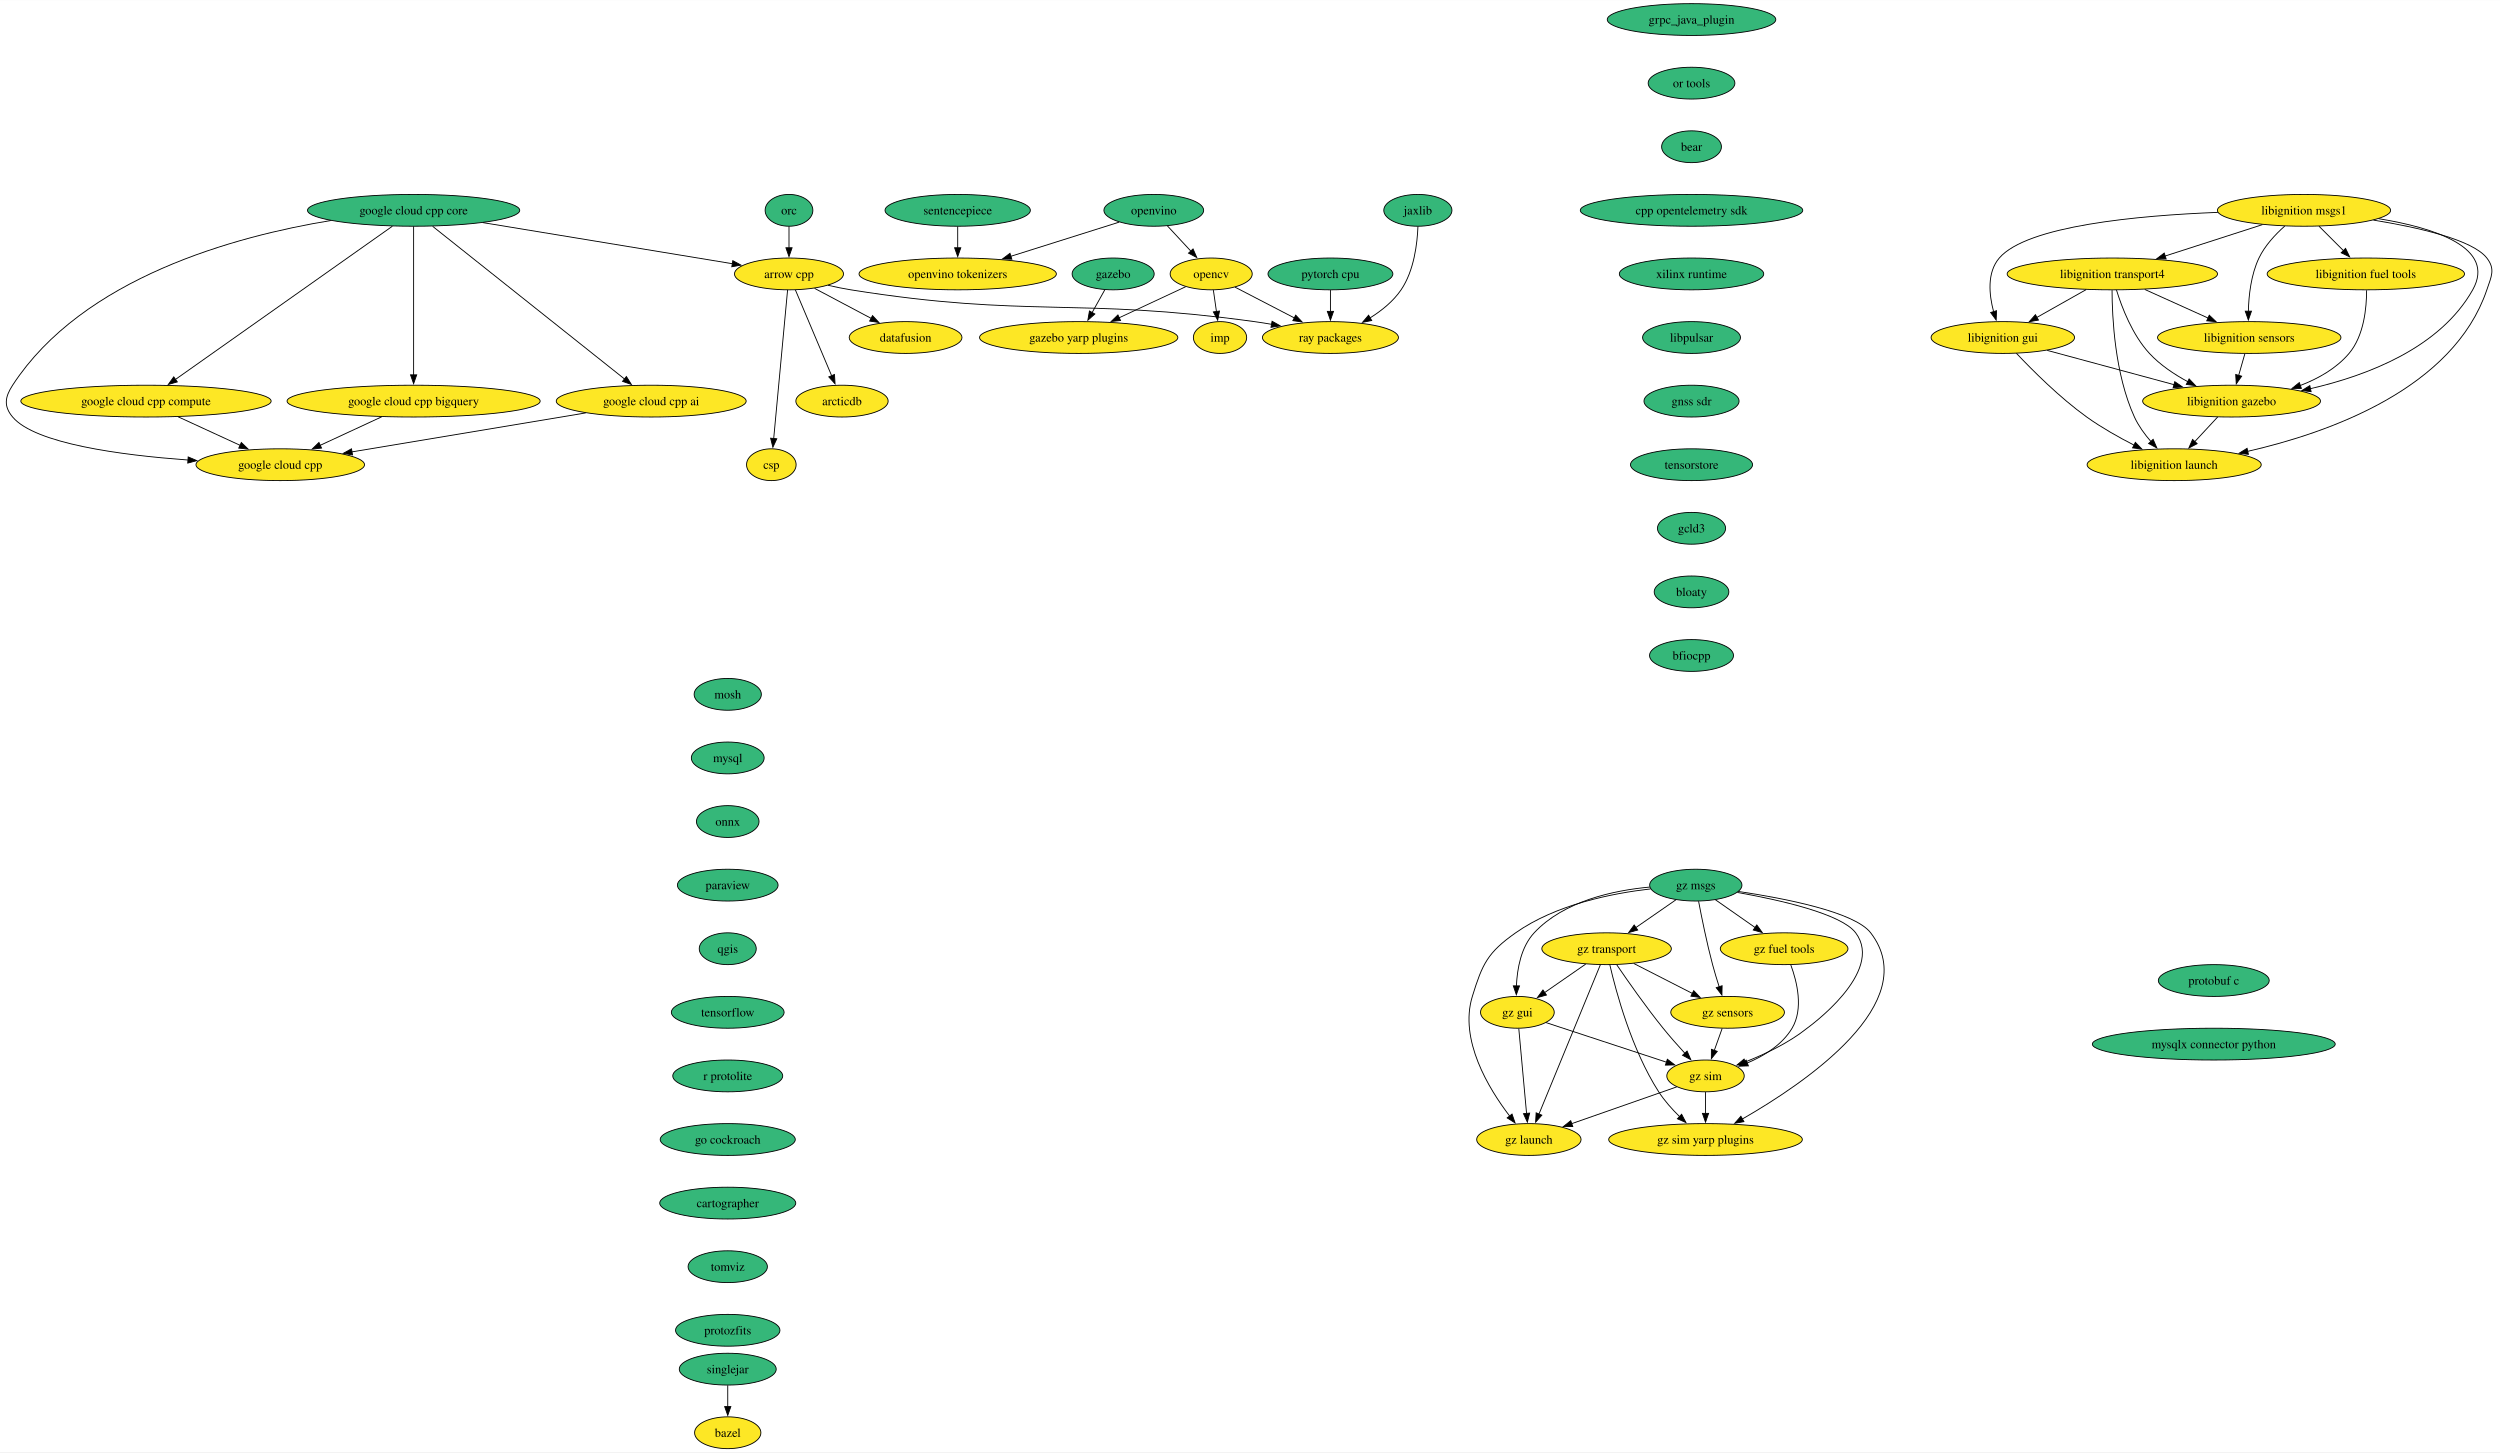
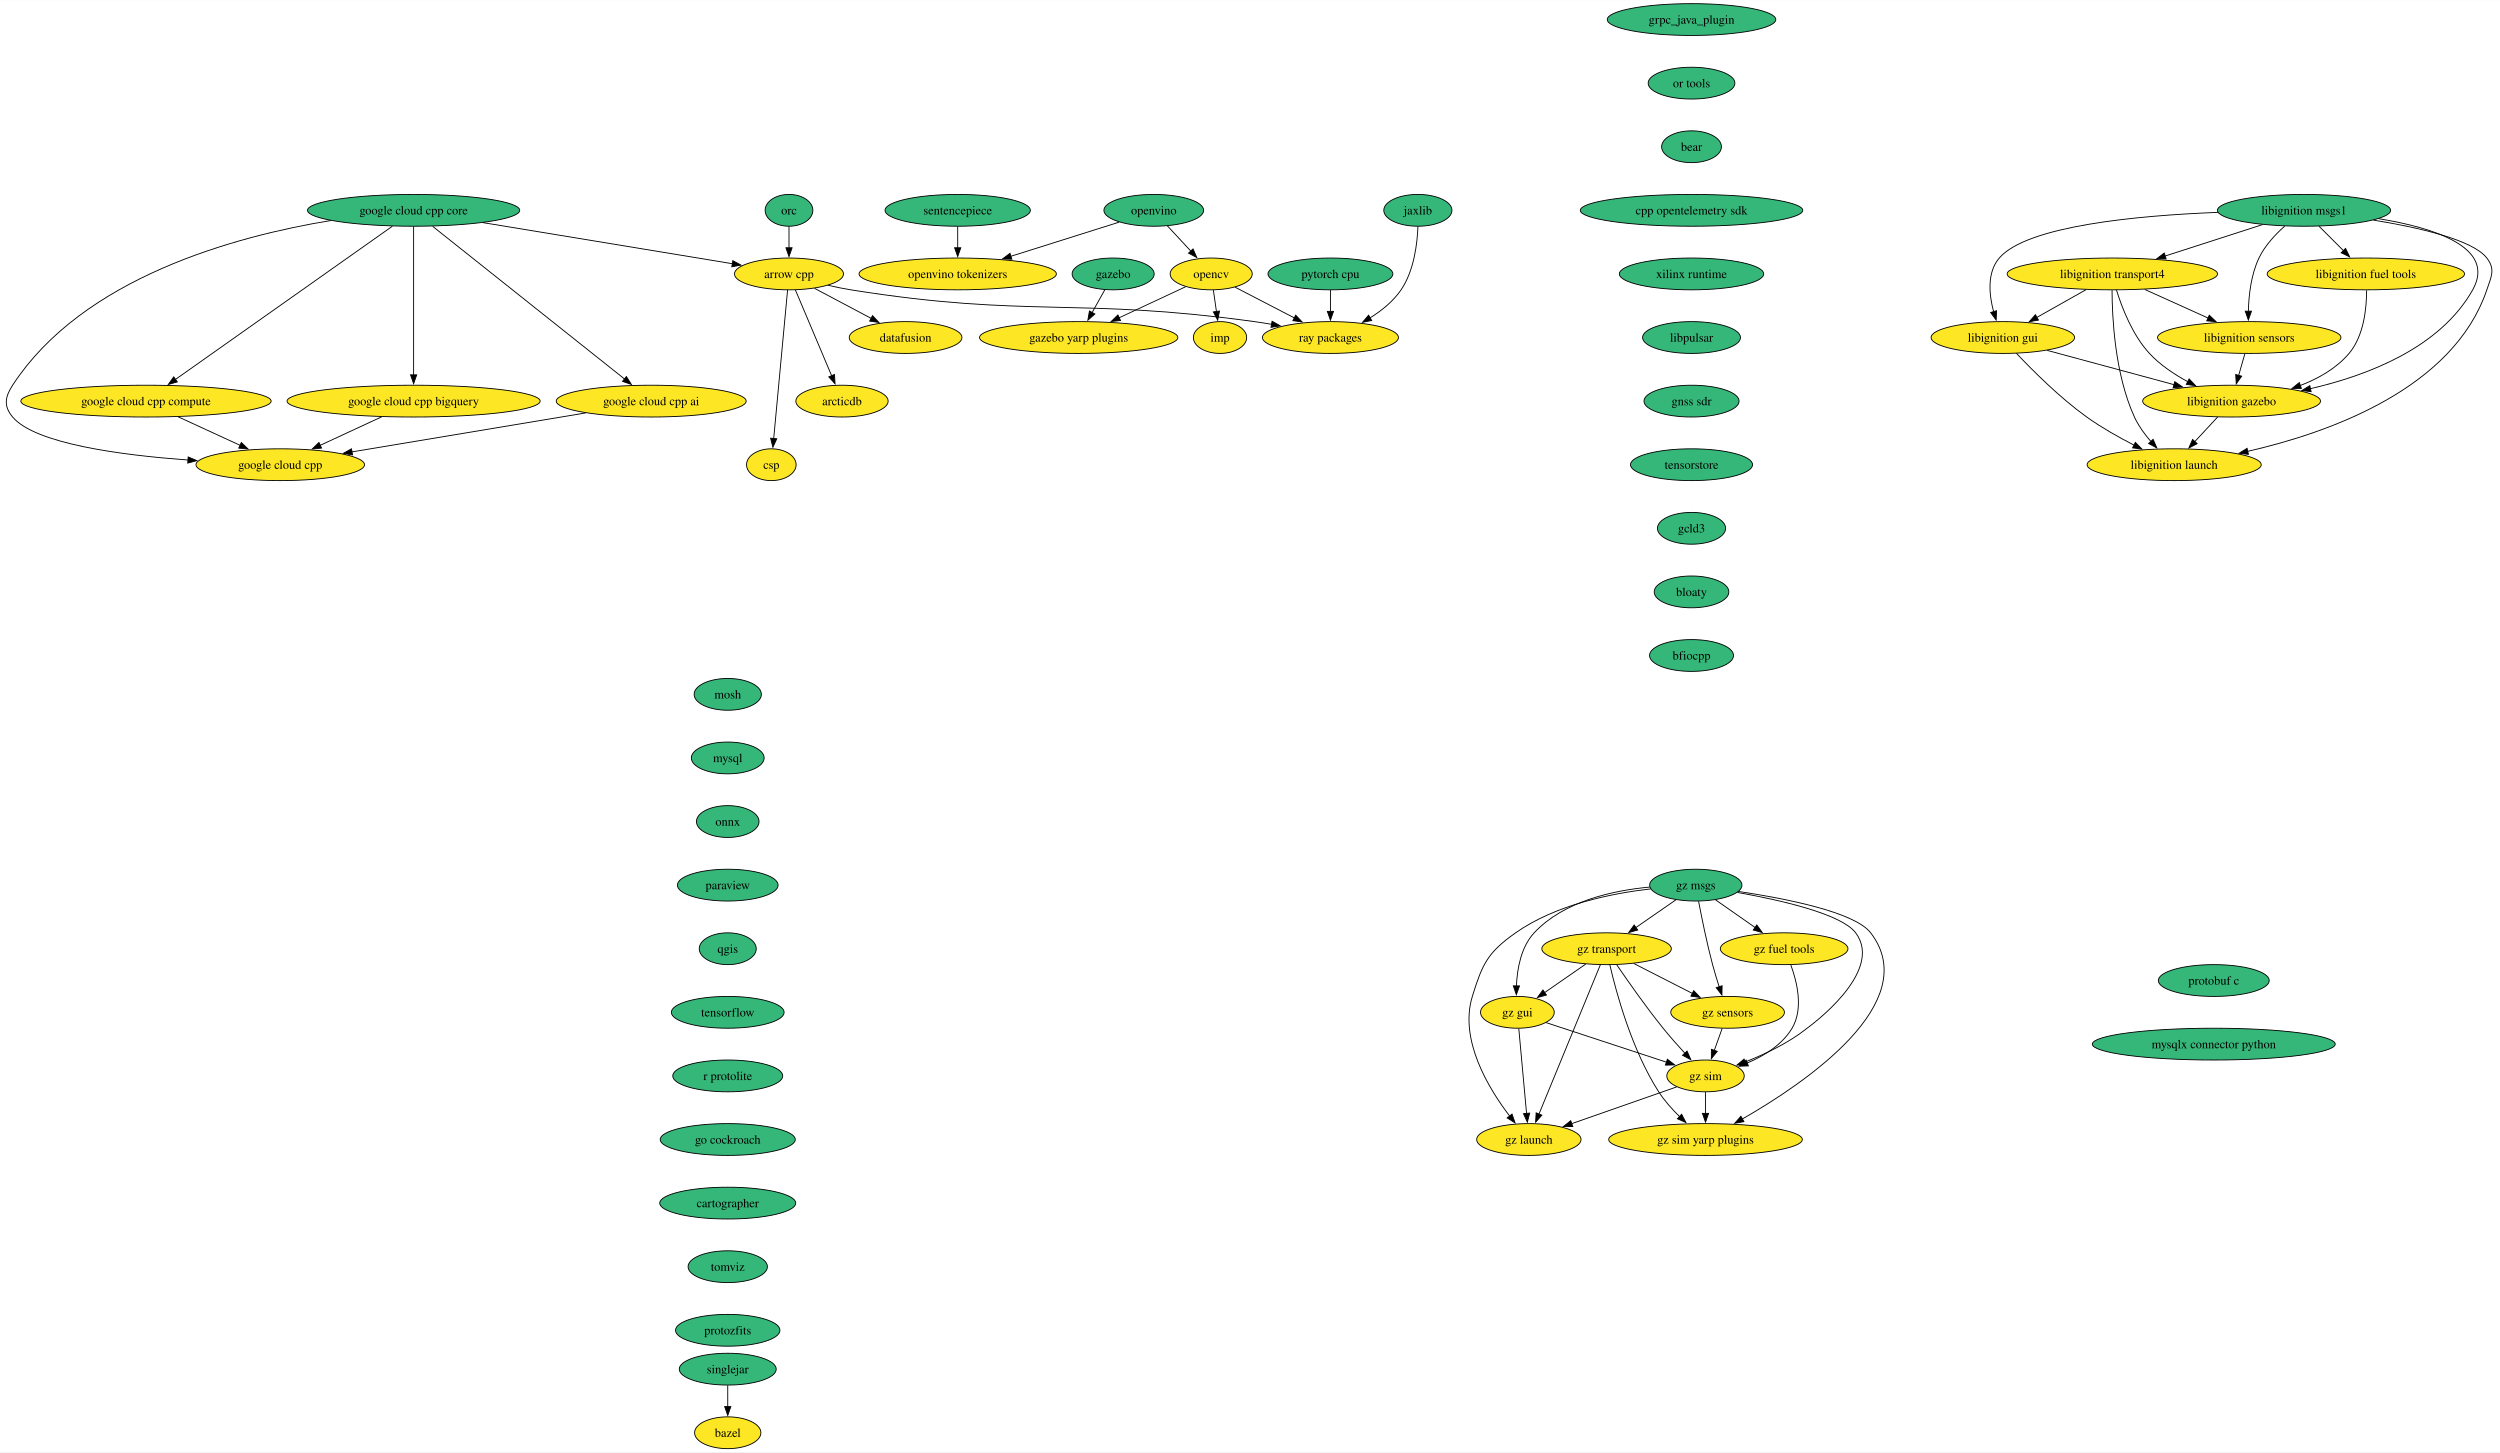
<svg xmlns="http://www.w3.org/2000/svg" xmlns:xlink="http://www.w3.org/1999/xlink" width="2830pt" height="1644pt" viewBox="0.00 0.00 2830.46 1644.00">
  <g id="graph0" class="graph" transform="scale(1 1) rotate(0) translate(4 1640)">
    <polygon fill="white" stroke="none" points="-4,4 -4,-1640 2826.46,-1640 2826.46,4 -4,4" />
    <g id="node1" class="node">
      <g id="a_node1">
        <a xlink:href="https://github.com/conda-forge/arrow-cpp-feedstock" xlink:title="arrow cpp">
          <ellipse fill="#fde725" stroke="black" cx="889.29" cy="-1330" rx="61.73" ry="18" />
          <text text-anchor="middle" x="889.29" y="-1325.33" font-family="Times,serif" font-size="14.00">arrow cpp</text>
        </a>
      </g>
    </g>
    <g id="node2" class="node">
      <g id="a_node2">
        <a xlink:href="https://github.com/conda-forge/ray-packages-feedstock" xlink:title="ray packages">
          <ellipse fill="#fde725" stroke="black" cx="1502.29" cy="-1258" rx="76.99" ry="18" />
          <text text-anchor="middle" x="1502.29" y="-1253.33" font-family="Times,serif" font-size="14.00">ray packages</text>
        </a>
      </g>
    </g>
    <g id="edge1" class="edge">
      <path fill="none" stroke="black" d="M933.51,-1317.13C942.02,-1315.17 950.9,-1313.34 959.29,-1312 1160.48,-1279.86 1214.46,-1303.8 1416.29,-1276 1422.67,-1275.12 1429.28,-1274.07 1435.88,-1272.93" />
      <polygon fill="black" stroke="black" points="1436.23,-1276.42 1445.45,-1271.2 1434.99,-1269.53 1436.23,-1276.42" />
    </g>
    <g id="node3" class="node">
      <g id="a_node3">
        <a xlink:href="https://github.com/conda-forge/datafusion-feedstock" xlink:title="datafusion">
          <ellipse fill="#fde725" stroke="black" cx="1021.29" cy="-1258" rx="63.84" ry="18" />
          <text text-anchor="middle" x="1021.29" y="-1253.33" font-family="Times,serif" font-size="14.00">datafusion</text>
        </a>
      </g>
    </g>
    <g id="edge2" class="edge">
      <path fill="none" stroke="black" d="M918.26,-1313.64C937.09,-1303.65 961.86,-1290.52 982.4,-1279.63" />
      <polygon fill="black" stroke="black" points="983.86,-1282.81 991.06,-1275.04 980.58,-1276.63 983.86,-1282.81" />
    </g>
    <g id="node4" class="node">
      <g id="a_node4">
        <a xlink:href="https://github.com/conda-forge/arcticdb-feedstock" xlink:title="arcticdb">
          <ellipse fill="#fde725" stroke="black" cx="949.29" cy="-1186" rx="52.26" ry="18" />
          <text text-anchor="middle" x="949.29" y="-1181.33" font-family="Times,serif" font-size="14.00">arcticdb</text>
        </a>
      </g>
    </g>
    <g id="edge3" class="edge">
      <path fill="none" stroke="black" d="M896.53,-1311.87C906.71,-1287.78 925.38,-1243.6 937.56,-1214.77" />
      <polygon fill="black" stroke="black" points="940.77,-1216.16 941.44,-1205.58 934.32,-1213.43 940.77,-1216.16" />
    </g>
    <g id="node5" class="node">
      <g id="a_node5">
        <a xlink:href="https://github.com/conda-forge/csp-feedstock" xlink:title="csp">
          <ellipse fill="#fde725" stroke="black" cx="869.29" cy="-1114" rx="28.06" ry="18" />
          <text text-anchor="middle" x="869.29" y="-1109.33" font-family="Times,serif" font-size="14.00">csp</text>
        </a>
      </g>
    </g>
    <g id="edge4" class="edge">
      <path fill="none" stroke="black" d="M887.69,-1311.85C884.26,-1275.14 876.18,-1188.66 871.96,-1143.53" />
      <polygon fill="black" stroke="black" points="875.46,-1143.37 871.04,-1133.74 868.49,-1144.02 875.46,-1143.37" />
    </g>
    <g id="node6" class="node">
      <g id="a_node6">
        <a xlink:href="https://github.com/conda-forge/bazel-feedstock" xlink:title="bazel">
          <ellipse fill="#fde725" stroke="black" cx="819.94" cy="-18" rx="37.53" ry="18" />
          <text text-anchor="middle" x="819.94" y="-13.32" font-family="Times,serif" font-size="14.00">bazel</text>
        </a>
      </g>
    </g>
    <g id="node7" class="node">
      <g id="a_node7">
        <a xlink:href="https://github.com/conda-forge/mosh-feedstock" xlink:title="mosh">
          <ellipse fill="#35b779" stroke="black" cx="819.94" cy="-854" rx="38.06" ry="18" />
          <text text-anchor="middle" x="819.94" y="-849.33" font-family="Times,serif" font-size="14.00">mosh</text>
        </a>
      </g>
    </g>
    <g id="node8" class="node">
      <g id="a_node8">
        <a xlink:href="https://github.com/conda-forge/mysql-feedstock" xlink:title="mysql">
          <ellipse fill="#35b779" stroke="black" cx="819.94" cy="-782" rx="41.21" ry="18" />
          <text text-anchor="middle" x="819.94" y="-777.33" font-family="Times,serif" font-size="14.00">mysql</text>
        </a>
      </g>
    </g>
    <g id="node9" class="node">
      <g id="a_node9">
        <a xlink:href="https://github.com/conda-forge/onnx-feedstock" xlink:title="onnx">
          <ellipse fill="#35b779" stroke="black" cx="819.94" cy="-710" rx="35.42" ry="18" />
          <text text-anchor="middle" x="819.94" y="-705.33" font-family="Times,serif" font-size="14.00">onnx</text>
        </a>
      </g>
    </g>
    <g id="node10" class="node">
      <g id="a_node10">
        <a xlink:href="https://github.com/conda-forge/paraview-feedstock" xlink:title="paraview">
          <ellipse fill="#35b779" stroke="black" cx="819.94" cy="-638" rx="57" ry="18" />
          <text text-anchor="middle" x="819.94" y="-633.33" font-family="Times,serif" font-size="14.00">paraview</text>
        </a>
      </g>
    </g>
    <g id="node14" class="node">
      <g id="a_node14">
        <a xlink:href="https://github.com/conda-forge/qgis-feedstock" xlink:title="qgis">
          <ellipse fill="#35b779" stroke="black" cx="819.94" cy="-566" rx="32.27" ry="18" />
          <text text-anchor="middle" x="819.94" y="-561.33" font-family="Times,serif" font-size="14.00">qgis</text>
        </a>
      </g>
    </g>
    <g id="node11" class="node">
      <g id="a_node11">
        <a xlink:href="https://github.com/conda-forge/opencv-feedstock" xlink:title="opencv">
          <ellipse fill="#fde725" stroke="black" cx="1367.29" cy="-1330" rx="46.47" ry="18" />
          <text text-anchor="middle" x="1367.29" y="-1325.33" font-family="Times,serif" font-size="14.00">opencv</text>
        </a>
      </g>
    </g>
    <g id="edge8" class="edge">
      <path fill="none" stroke="black" d="M1394.29,-1315C1413.55,-1305.01 1439.8,-1291.4 1461.6,-1280.1" />
      <polygon fill="black" stroke="black" points="1462.96,-1283.34 1470.23,-1275.63 1459.74,-1277.12 1462.96,-1283.34" />
    </g>
    <g id="node12" class="node">
      <g id="a_node12">
        <a xlink:href="https://github.com/conda-forge/imp-feedstock" xlink:title="imp">
          <ellipse fill="#fde725" stroke="black" cx="1377.29" cy="-1258" rx="30.16" ry="18" />
          <text text-anchor="middle" x="1377.29" y="-1253.33" font-family="Times,serif" font-size="14.00">imp</text>
        </a>
      </g>
    </g>
    <g id="edge9" class="edge">
      <path fill="none" stroke="black" d="M1369.76,-1311.7C1370.82,-1304.32 1372.08,-1295.52 1373.26,-1287.25" />
      <polygon fill="black" stroke="black" points="1376.69,-1288 1374.64,-1277.6 1369.76,-1287.01 1376.69,-1288" />
    </g>
    <g id="node13" class="node">
      <g id="a_node13">
        <a xlink:href="https://github.com/conda-forge/gazebo-yarp-plugins-feedstock" xlink:title="gazebo yarp plugins">
          <ellipse fill="#fde725" stroke="black" cx="1217.29" cy="-1258" rx="112.24" ry="18" />
          <text text-anchor="middle" x="1217.29" y="-1253.33" font-family="Times,serif" font-size="14.00">gazebo yarp plugins</text>
        </a>
      </g>
    </g>
    <g id="edge10" class="edge">
      <path fill="none" stroke="black" d="M1338.37,-1315.5C1316.99,-1305.53 1287.46,-1291.74 1262.91,-1280.29" />
      <polygon fill="black" stroke="black" points="1264.65,-1277.24 1254.11,-1276.18 1261.69,-1283.58 1264.65,-1277.24" />
    </g>
    <g id="node15" class="node">
      <g id="a_node15">
        <a xlink:href="https://github.com/conda-forge/tensorflow-feedstock" xlink:title="tensorflow">
          <ellipse fill="#35b779" stroke="black" cx="819.94" cy="-494" rx="63.84" ry="18" />
          <text text-anchor="middle" x="819.94" y="-489.32" font-family="Times,serif" font-size="14.00">tensorflow</text>
        </a>
      </g>
    </g>
    <g id="node16" class="node">
      <g id="a_node16">
        <a xlink:href="https://github.com/conda-forge/r-protolite-feedstock" xlink:title="r protolite">
          <ellipse fill="#35b779" stroke="black" cx="819.94" cy="-422" rx="62.26" ry="18" />
          <text text-anchor="middle" x="819.94" y="-417.32" font-family="Times,serif" font-size="14.00">r protolite</text>
        </a>
      </g>
    </g>
    <g id="node17" class="node">
      <g id="a_node17">
        <a xlink:href="https://github.com/conda-forge/go-cockroach-feedstock" xlink:title="go cockroach">
          <ellipse fill="#35b779" stroke="black" cx="819.94" cy="-350" rx="76.46" ry="18" />
          <text text-anchor="middle" x="819.94" y="-345.32" font-family="Times,serif" font-size="14.00">go cockroach</text>
        </a>
      </g>
    </g>
    <g id="node30" class="node">
      <g id="a_node30">
        <a xlink:href="https://github.com/conda-forge/cartographer-feedstock" xlink:title="cartographer">
          <ellipse fill="#35b779" stroke="black" cx="819.94" cy="-278" rx="76.99" ry="18" />
          <text text-anchor="middle" x="819.94" y="-273.32" font-family="Times,serif" font-size="14.00">cartographer</text>
        </a>
      </g>
    </g>
    <g id="node18" class="node">
      <g id="a_node18">
        <a xlink:href="https://github.com/conda-forge/pytorch-cpu-feedstock" xlink:title="pytorch cpu">
          <ellipse fill="#35b779" stroke="black" cx="1502.29" cy="-1330" rx="70.68" ry="18" />
          <text text-anchor="middle" x="1502.29" y="-1325.33" font-family="Times,serif" font-size="14.00">pytorch cpu</text>
        </a>
      </g>
    </g>
    <g id="edge15" class="edge">
      <path fill="none" stroke="black" d="M1502.29,-1311.7C1502.29,-1304.41 1502.29,-1295.73 1502.29,-1287.54" />
      <polygon fill="black" stroke="black" points="1505.79,-1287.62 1502.29,-1277.62 1498.79,-1287.62 1505.79,-1287.62" />
    </g>
    <g id="node19" class="node">
      <g id="a_node19">
        <a xlink:href="https://github.com/conda-forge/orc-feedstock" xlink:title="orc">
          <ellipse fill="#35b779" stroke="black" cx="889.29" cy="-1402" rx="27.01" ry="18" />
          <text text-anchor="middle" x="889.29" y="-1397.33" font-family="Times,serif" font-size="14.00">orc</text>
        </a>
      </g>
    </g>
    <g id="edge16" class="edge">
      <path fill="none" stroke="black" d="M889.29,-1383.7C889.29,-1376.41 889.29,-1367.73 889.29,-1359.54" />
      <polygon fill="black" stroke="black" points="892.79,-1359.62 889.29,-1349.62 885.79,-1359.62 892.79,-1359.62" />
    </g>
    <g id="node20" class="node">
      <g id="a_node20">
        <a xlink:href="https://github.com/conda-forge/jaxlib-feedstock" xlink:title="jaxlib">
          <ellipse fill="#35b779" stroke="black" cx="1601.29" cy="-1402" rx="38.58" ry="18" />
          <text text-anchor="middle" x="1601.29" y="-1397.33" font-family="Times,serif" font-size="14.00">jaxlib</text>
        </a>
      </g>
    </g>
    <g id="edge17" class="edge">
      <path fill="none" stroke="black" d="M1601.37,-1383.77C1600.66,-1364.66 1597.06,-1333.68 1582.29,-1312 1573.47,-1299.05 1560.34,-1288.47 1547.25,-1280.25" />
      <polygon fill="black" stroke="black" points="1549.03,-1277.24 1538.63,-1275.2 1545.49,-1283.28 1549.03,-1277.24" />
    </g>
    <g id="node21" class="node">
      <g id="a_node21">
        <a xlink:href="https://github.com/conda-forge/libignition-transport4-feedstock" xlink:title="libignition transport4">
          <ellipse fill="#fde725" stroke="black" cx="2387.56" cy="-1330" rx="119.08" ry="18" />
          <text text-anchor="middle" x="2387.56" y="-1325.33" font-family="Times,serif" font-size="14.00">libignition transport4</text>
        </a>
      </g>
    </g>
    <g id="node22" class="node">
      <g id="a_node22">
        <a xlink:href="https://github.com/conda-forge/libignition-sensors-feedstock" xlink:title="libignition sensors">
          <ellipse fill="#fde725" stroke="black" cx="2542.56" cy="-1258" rx="103.82" ry="18" />
          <text text-anchor="middle" x="2542.56" y="-1253.33" font-family="Times,serif" font-size="14.00">libignition sensors</text>
        </a>
      </g>
    </g>
    <g id="edge18" class="edge">
      <path fill="none" stroke="black" d="M2424.29,-1312.41C2445.79,-1302.7 2473.15,-1290.34 2496.14,-1279.96" />
      <polygon fill="black" stroke="black" points="2497.3,-1283.28 2504.98,-1275.97 2494.42,-1276.9 2497.3,-1283.28" />
    </g>
    <g id="node23" class="node">
      <g id="a_node23">
        <a xlink:href="https://github.com/conda-forge/libignition-gui-feedstock" xlink:title="libignition gui">
          <ellipse fill="#fde725" stroke="black" cx="2263.56" cy="-1258" rx="81.2" ry="18" />
          <text text-anchor="middle" x="2263.56" y="-1253.33" font-family="Times,serif" font-size="14.00">libignition gui</text>
        </a>
      </g>
    </g>
    <g id="edge19" class="edge">
      <path fill="none" stroke="black" d="M2357.86,-1312.23C2341.13,-1302.79 2320.05,-1290.89 2302.06,-1280.74" />
      <polygon fill="black" stroke="black" points="2303.91,-1277.76 2293.48,-1275.89 2300.47,-1283.86 2303.91,-1277.76" />
    </g>
    <g id="node24" class="node">
      <g id="a_node24">
        <a xlink:href="https://github.com/conda-forge/libignition-gazebo-feedstock" xlink:title="libignition gazebo">
          <ellipse fill="#fde725" stroke="black" cx="2522.56" cy="-1186" rx="100.66" ry="18" />
          <text text-anchor="middle" x="2522.56" y="-1181.33" font-family="Times,serif" font-size="14.00">libignition gazebo</text>
        </a>
      </g>
    </g>
    <g id="edge20" class="edge">
      <path fill="none" stroke="black" d="M2392.23,-1311.8C2398.21,-1292.43 2410.17,-1260.94 2429.56,-1240 2441.67,-1226.91 2457.78,-1216.19 2473.17,-1207.89" />
      <polygon fill="black" stroke="black" points="2474.48,-1211.16 2481.79,-1203.49 2471.3,-1204.92 2474.48,-1211.16" />
    </g>
    <g id="node25" class="node">
      <g id="a_node25">
        <a xlink:href="https://github.com/conda-forge/libignition-launch-feedstock" xlink:title="libignition launch">
          <ellipse fill="#fde725" stroke="black" cx="2457.56" cy="-1114" rx="98.56" ry="18" />
          <text text-anchor="middle" x="2457.56" y="-1109.33" font-family="Times,serif" font-size="14.00">libignition launch</text>
        </a>
      </g>
    </g>
    <g id="edge21" class="edge">
      <path fill="none" stroke="black" d="M2387.23,-1311.68C2387.29,-1281.2 2390.32,-1216.62 2412.56,-1168 2417.13,-1158 2424.14,-1148.41 2431.28,-1140.2" />
      <polygon fill="black" stroke="black" points="2433.72,-1142.72 2437.94,-1133 2428.58,-1137.97 2433.72,-1142.72" />
    </g>
    <g id="edge22" class="edge">
      <path fill="none" stroke="black" d="M2537.61,-1239.7C2535.48,-1232.24 2532.93,-1223.32 2530.55,-1214.97" />
      <polygon fill="black" stroke="black" points="2533.97,-1214.21 2527.86,-1205.56 2527.24,-1216.14 2533.97,-1214.21" />
    </g>
    <g id="edge23" class="edge">
      <path fill="none" stroke="black" d="M2313.8,-1243.42C2354.76,-1232.35 2412.9,-1216.64 2457.42,-1204.6" />
      <polygon fill="black" stroke="black" points="2458.23,-1208.01 2466.97,-1202.02 2456.4,-1201.25 2458.23,-1208.01" />
    </g>
    <g id="edge24" class="edge">
      <path fill="none" stroke="black" d="M2278.9,-1240.18C2296.8,-1221.17 2327.89,-1190 2358.56,-1168 2375.24,-1156.03 2394.96,-1144.94 2412.38,-1136.03" />
      <polygon fill="black" stroke="black" points="2413.61,-1139.33 2420.99,-1131.72 2410.48,-1133.07 2413.61,-1139.33" />
    </g>
    <g id="edge25" class="edge">
      <path fill="none" stroke="black" d="M2506.82,-1168.05C2499,-1159.63 2489.39,-1149.28 2480.74,-1139.97" />
      <polygon fill="black" stroke="black" points="2483.55,-1137.84 2474.18,-1132.9 2478.42,-1142.61 2483.55,-1137.84" />
    </g>
    <g id="node26" class="node">
      <g id="a_node26">
        <a xlink:href="https://github.com/conda-forge/libignition-msgs1-feedstock" xlink:title="libignition msgs1">
-           <ellipse fill="#fde725" stroke="black" cx="2604.56" cy="-1402" rx="98.03" ry="18" />
+           <ellipse fill="#35b779" stroke="black" cx="2604.56" cy="-1402" rx="98.03" ry="18" />
          <text text-anchor="middle" x="2604.56" y="-1397.33" font-family="Times,serif" font-size="14.00">libignition msgs1</text>
        </a>
      </g>
    </g>
    <g id="edge26" class="edge">
      <path fill="none" stroke="black" d="M2557.47,-1385.81C2525.19,-1375.4 2482.09,-1361.5 2447.38,-1350.3" />
      <polygon fill="black" stroke="black" points="2448.46,-1346.97 2437.87,-1347.23 2446.31,-1353.63 2448.46,-1346.97" />
    </g>
    <g id="edge27" class="edge">
      <path fill="none" stroke="black" d="M2582.77,-1384.2C2572.15,-1374.76 2560.26,-1362.06 2553.56,-1348 2544.59,-1329.18 2541.99,-1305.7 2541.56,-1287.59" />
      <polygon fill="black" stroke="black" points="2545.06,-1287.8 2541.54,-1277.8 2538.06,-1287.81 2545.06,-1287.8" />
    </g>
    <g id="edge28" class="edge">
      <path fill="none" stroke="black" d="M2507.01,-1399.69C2416.42,-1396.15 2290.93,-1384.56 2259.56,-1348 2245.48,-1331.59 2247.97,-1306.57 2253.13,-1287.23" />
      <polygon fill="black" stroke="black" points="2256.44,-1288.36 2256.02,-1277.78 2249.75,-1286.31 2256.44,-1288.36" />
    </g>
    <g id="edge29" class="edge">
      <path fill="none" stroke="black" d="M2689.18,-1392.52C2751.99,-1382.26 2822.46,-1359.93 2795.56,-1312 2758.65,-1246.25 2676.31,-1214.9 2611.65,-1200.06" />
      <polygon fill="black" stroke="black" points="2612.61,-1196.69 2602.1,-1197.97 2611.12,-1203.53 2612.61,-1196.69" />
    </g>
    <g id="edge30" class="edge">
      <path fill="none" stroke="black" d="M2683.19,-1390.94C2734.79,-1382.54 2795.58,-1368.59 2811.56,-1348 2821.37,-1335.36 2816.68,-1327.16 2811.56,-1312 2773.66,-1199.96 2632.8,-1150.11 2540.6,-1129.09" />
      <polygon fill="black" stroke="black" points="2541.6,-1125.73 2531.08,-1126.99 2540.1,-1132.56 2541.6,-1125.73" />
    </g>
    <g id="node27" class="node">
      <g id="a_node27">
        <a xlink:href="https://github.com/conda-forge/libignition-fuel-tools-feedstock" xlink:title="libignition fuel tools">
          <ellipse fill="#fde725" stroke="black" cx="2674.56" cy="-1330" rx="111.71" ry="18" />
          <text text-anchor="middle" x="2674.56" y="-1325.33" font-family="Times,serif" font-size="14.00">libignition fuel tools</text>
        </a>
      </g>
    </g>
    <g id="edge31" class="edge">
      <path fill="none" stroke="black" d="M2621.5,-1384.05C2629.8,-1375.75 2639.97,-1365.58 2649.18,-1356.38" />
      <polygon fill="black" stroke="black" points="2651.61,-1358.89 2656.21,-1349.35 2646.66,-1353.94 2651.61,-1358.89" />
    </g>
    <g id="edge32" class="edge">
      <path fill="none" stroke="black" d="M2675.43,-1311.52C2675.47,-1291.89 2672.57,-1260.16 2655.56,-1240 2641.29,-1223.1 2620.87,-1211.54 2600.3,-1203.66" />
      <polygon fill="black" stroke="black" points="2601.58,-1200.4 2590.99,-1200.36 2599.25,-1207 2601.58,-1200.4" />
    </g>
    <g id="node28" class="node">
      <g id="a_node28">
        <a xlink:href="https://github.com/conda-forge/gazebo-feedstock" xlink:title="gazebo">
          <ellipse fill="#35b779" stroke="black" cx="1256.29" cy="-1330" rx="46.47" ry="18" />
          <text text-anchor="middle" x="1256.29" y="-1325.33" font-family="Times,serif" font-size="14.00">gazebo</text>
        </a>
      </g>
    </g>
    <g id="edge33" class="edge">
      <path fill="none" stroke="black" d="M1246.85,-1312.05C1242.51,-1304.26 1237.25,-1294.82 1232.38,-1286.08" />
      <polygon fill="black" stroke="black" points="1235.58,-1284.63 1227.65,-1277.6 1229.46,-1288.04 1235.58,-1284.63" />
    </g>
    <g id="node29" class="node">
      <g id="a_node29">
        <a xlink:href="https://github.com/conda-forge/google-cloud-cpp-feedstock" xlink:title="google cloud cpp">
          <ellipse fill="#fde725" stroke="black" cx="313.29" cy="-1114" rx="95.4" ry="18" />
          <text text-anchor="middle" x="313.29" y="-1109.33" font-family="Times,serif" font-size="14.00">google cloud cpp</text>
        </a>
      </g>
    </g>
    <g id="node31" class="node">
      <g id="a_node31">
        <a xlink:href="https://github.com/conda-forge/tomviz-feedstock" xlink:title="tomviz">
          <ellipse fill="#35b779" stroke="black" cx="819.94" cy="-206" rx="44.9" ry="18" />
          <text text-anchor="middle" x="819.94" y="-201.33" font-family="Times,serif" font-size="14.00">tomviz</text>
        </a>
      </g>
    </g>
    <g id="node34" class="node">
      <g id="a_node34">
        <a xlink:href="https://github.com/conda-forge/protozfits-feedstock" xlink:title="protozfits">
          <ellipse fill="#35b779" stroke="black" cx="819.94" cy="-134" rx="59.1" ry="18" />
          <text text-anchor="middle" x="819.94" y="-129.32" font-family="Times,serif" font-size="14.00">protozfits</text>
        </a>
      </g>
    </g>
    <g id="node32" class="node">
      <g id="a_node32">
        <a xlink:href="https://github.com/conda-forge/sentencepiece-feedstock" xlink:title="sentencepiece">
          <ellipse fill="#35b779" stroke="black" cx="1080.29" cy="-1402" rx="82.25" ry="18" />
          <text text-anchor="middle" x="1080.29" y="-1397.33" font-family="Times,serif" font-size="14.00">sentencepiece</text>
        </a>
      </g>
    </g>
    <g id="node33" class="node">
      <g id="a_node33">
        <a xlink:href="https://github.com/conda-forge/openvino-tokenizers-feedstock" xlink:title="openvino tokenizers">
          <ellipse fill="#fde725" stroke="black" cx="1080.29" cy="-1330" rx="111.71" ry="18" />
          <text text-anchor="middle" x="1080.29" y="-1325.33" font-family="Times,serif" font-size="14.00">openvino tokenizers</text>
        </a>
      </g>
    </g>
    <g id="edge36" class="edge">
      <path fill="none" stroke="black" d="M1080.29,-1383.7C1080.29,-1376.41 1080.29,-1367.73 1080.29,-1359.54" />
      <polygon fill="black" stroke="black" points="1083.79,-1359.62 1080.29,-1349.62 1076.79,-1359.62 1083.79,-1359.62" />
    </g>
    <g id="node35" class="node">
      <g id="a_node35">
        <a xlink:href="https://github.com/conda-forge/grpc_java_plugin-feedstock" xlink:title="grpc_java_plugin">
          <ellipse fill="#35b779" stroke="black" cx="1911.12" cy="-1618" rx="95.4" ry="18" />
          <text text-anchor="middle" x="1911.12" y="-1613.33" font-family="Times,serif" font-size="14.00">grpc_java_plugin</text>
        </a>
      </g>
    </g>
    <g id="node36" class="node">
      <g id="a_node36">
        <a xlink:href="https://github.com/conda-forge/or-tools-feedstock" xlink:title="or tools">
          <ellipse fill="#35b779" stroke="black" cx="1911.12" cy="-1546" rx="49.1" ry="18" />
          <text text-anchor="middle" x="1911.12" y="-1541.33" font-family="Times,serif" font-size="14.00">or tools</text>
        </a>
      </g>
    </g>
    <g id="node37" class="node">
      <g id="a_node37">
        <a xlink:href="https://github.com/conda-forge/bear-feedstock" xlink:title="bear">
          <ellipse fill="#35b779" stroke="black" cx="1911.12" cy="-1474" rx="33.85" ry="18" />
          <text text-anchor="middle" x="1911.12" y="-1469.33" font-family="Times,serif" font-size="14.00">bear</text>
        </a>
      </g>
    </g>
    <g id="node38" class="node">
      <g id="a_node38">
        <a xlink:href="https://github.com/conda-forge/cpp-opentelemetry-sdk-feedstock" xlink:title="cpp opentelemetry sdk">
          <ellipse fill="#35b779" stroke="black" cx="1911.12" cy="-1402" rx="125.92" ry="18" />
          <text text-anchor="middle" x="1911.12" y="-1397.33" font-family="Times,serif" font-size="14.00">cpp opentelemetry sdk</text>
        </a>
      </g>
    </g>
    <g id="node39" class="node">
      <g id="a_node39">
        <a xlink:href="https://github.com/conda-forge/xilinx-runtime-feedstock" xlink:title="xilinx runtime">
          <ellipse fill="#35b779" stroke="black" cx="1911.12" cy="-1330" rx="81.72" ry="18" />
          <text text-anchor="middle" x="1911.12" y="-1325.33" font-family="Times,serif" font-size="14.00">xilinx runtime</text>
        </a>
      </g>
    </g>
    <g id="node41" class="node">
      <g id="a_node41">
        <a xlink:href="https://github.com/conda-forge/libpulsar-feedstock" xlink:title="libpulsar">
          <ellipse fill="#35b779" stroke="black" cx="1911.12" cy="-1258" rx="55.42" ry="18" />
          <text text-anchor="middle" x="1911.12" y="-1253.33" font-family="Times,serif" font-size="14.00">libpulsar</text>
        </a>
      </g>
    </g>
    <g id="node40" class="node">
      <g id="a_node40">
        <a xlink:href="https://github.com/conda-forge/singlejar-feedstock" xlink:title="singlejar">
          <ellipse fill="#35b779" stroke="black" cx="819.94" cy="-90" rx="54.89" ry="18" />
          <text text-anchor="middle" x="819.94" y="-85.33" font-family="Times,serif" font-size="14.00">singlejar</text>
        </a>
      </g>
    </g>
    <g id="edge42" class="edge">
      <path fill="none" stroke="black" d="M819.94,-71.7C819.94,-64.41 819.94,-55.73 819.94,-47.54" />
      <polygon fill="black" stroke="black" points="823.44,-47.62 819.94,-37.62 816.44,-47.62 823.44,-47.62" />
    </g>
    <g id="node51" class="node">
      <g id="a_node51">
        <a xlink:href="https://github.com/conda-forge/gnss-sdr-feedstock" xlink:title="gnss sdr">
          <ellipse fill="#35b779" stroke="black" cx="1911.12" cy="-1186" rx="53.84" ry="18" />
          <text text-anchor="middle" x="1911.12" y="-1181.33" font-family="Times,serif" font-size="14.00">gnss sdr</text>
        </a>
      </g>
    </g>
    <g id="node42" class="node">
      <g id="a_node42">
        <a xlink:href="https://github.com/conda-forge/gz-msgs-feedstock" xlink:title="gz msgs">
          <ellipse fill="#35b779" stroke="black" cx="1915.96" cy="-638" rx="52.26" ry="18" />
          <text text-anchor="middle" x="1915.96" y="-633.33" font-family="Times,serif" font-size="14.00">gz msgs</text>
        </a>
      </g>
    </g>
    <g id="node43" class="node">
      <g id="a_node43">
        <a xlink:href="https://github.com/conda-forge/gz-transport-feedstock" xlink:title="gz transport">
          <ellipse fill="#fde725" stroke="black" cx="1814.96" cy="-566" rx="73.3" ry="18" />
          <text text-anchor="middle" x="1814.96" y="-561.33" font-family="Times,serif" font-size="14.00">gz transport</text>
        </a>
      </g>
    </g>
    <g id="edge44" class="edge">
      <path fill="none" stroke="black" d="M1893.54,-621.46C1880.2,-612.21 1863.01,-600.3 1848.11,-589.98" />
      <polygon fill="black" stroke="black" points="1850.18,-587.15 1839.96,-584.33 1846.19,-592.9 1850.18,-587.15" />
    </g>
    <g id="node44" class="node">
      <g id="a_node44">
        <a xlink:href="https://github.com/conda-forge/gz-fuel-tools-feedstock" xlink:title="gz fuel tools">
          <ellipse fill="#fde725" stroke="black" cx="2015.96" cy="-566" rx="72.25" ry="18" />
          <text text-anchor="middle" x="2015.96" y="-561.33" font-family="Times,serif" font-size="14.00">gz fuel tools</text>
        </a>
      </g>
    </g>
    <g id="edge45" class="edge">
      <path fill="none" stroke="black" d="M1938.15,-621.46C1951.37,-612.21 1968.39,-600.3 1983.13,-589.98" />
      <polygon fill="black" stroke="black" points="1985.01,-592.94 1991.19,-584.34 1981,-587.2 1985.01,-592.94" />
    </g>
    <g id="node45" class="node">
      <g id="a_node45">
        <a xlink:href="https://github.com/conda-forge/gz-gui-feedstock" xlink:title="gz gui">
          <ellipse fill="#fde725" stroke="black" cx="1713.96" cy="-494" rx="41.74" ry="18" />
          <text text-anchor="middle" x="1713.96" y="-489.32" font-family="Times,serif" font-size="14.00">gz gui</text>
        </a>
      </g>
    </g>
    <g id="edge46" class="edge">
      <path fill="none" stroke="black" d="M1863.96,-635.83C1822.64,-632.03 1766.43,-619.95 1732.96,-584 1718.05,-567.99 1713.71,-543.26 1712.87,-523.93" />
      <polygon fill="black" stroke="black" points="1716.37,-523.91 1712.76,-513.95 1709.37,-523.98 1716.37,-523.91" />
    </g>
    <g id="node46" class="node">
      <g id="a_node46">
        <a xlink:href="https://github.com/conda-forge/gz-sensors-feedstock" xlink:title="gz sensors">
          <ellipse fill="#fde725" stroke="black" cx="1951.96" cy="-494" rx="64.36" ry="18" />
          <text text-anchor="middle" x="1951.96" y="-489.32" font-family="Times,serif" font-size="14.00">gz sensors</text>
        </a>
      </g>
    </g>
    <g id="edge47" class="edge">
      <path fill="none" stroke="black" d="M1919.1,-619.82C1922.51,-601.8 1928.37,-572.73 1934.96,-548 1937.16,-539.75 1939.86,-530.88 1942.46,-522.8" />
      <polygon fill="black" stroke="black" points="1945.73,-524.09 1945.53,-513.49 1939.08,-521.9 1945.73,-524.09" />
    </g>
    <g id="node47" class="node">
      <g id="a_node47">
        <a xlink:href="https://github.com/conda-forge/gz-sim-feedstock" xlink:title="gz sim">
          <ellipse fill="#fde725" stroke="black" cx="1926.96" cy="-422" rx="43.84" ry="18" />
          <text text-anchor="middle" x="1926.96" y="-417.32" font-family="Times,serif" font-size="14.00">gz sim</text>
        </a>
      </g>
    </g>
    <g id="edge48" class="edge">
      <path fill="none" stroke="black" d="M1963.05,-629.71C2011.11,-621.2 2080.86,-605.49 2096.96,-584 2130.44,-539.31 2043.17,-476.97 2041.96,-476 2021.17,-459.35 1994.29,-446.59 1971.75,-437.76" />
      <polygon fill="black" stroke="black" points="1973.09,-434.53 1962.5,-434.28 1970.62,-441.08 1973.09,-434.53" />
    </g>
    <g id="node48" class="node">
      <g id="a_node48">
        <a xlink:href="https://github.com/conda-forge/gz-launch-feedstock" xlink:title="gz launch">
          <ellipse fill="#fde725" stroke="black" cx="1726.96" cy="-350" rx="59.1" ry="18" />
          <text text-anchor="middle" x="1726.96" y="-345.32" font-family="Times,serif" font-size="14.00">gz launch</text>
        </a>
      </g>
    </g>
    <g id="edge49" class="edge">
      <path fill="none" stroke="black" d="M1864.82,-633.73C1820.82,-628.71 1757.43,-616.03 1711.96,-584 1680.32,-561.71 1674.35,-548.99 1662.96,-512 1647.87,-463.02 1681.22,-407.93 1705.21,-376.55" />
      <polygon fill="black" stroke="black" points="1707.88,-378.8 1711.35,-368.79 1702.4,-374.46 1707.88,-378.8" />
    </g>
    <g id="node49" class="node">
      <g id="a_node49">
        <a xlink:href="https://github.com/conda-forge/gz-sim-yarp-plugins-feedstock" xlink:title="gz sim yarp plugins">
          <ellipse fill="#fde725" stroke="black" cx="1926.96" cy="-350" rx="109.61" ry="18" />
          <text text-anchor="middle" x="1926.96" y="-345.32" font-family="Times,serif" font-size="14.00">gz sim yarp plugins</text>
        </a>
      </g>
    </g>
    <g id="edge50" class="edge">
      <path fill="none" stroke="black" d="M1964.08,-630.85C2016.65,-623.04 2095.81,-607.64 2113.96,-584 2174.36,-505.31 2040.14,-414.15 1968.38,-373.07" />
      <polygon fill="black" stroke="black" points="1970.45,-370.22 1960.02,-368.36 1967.01,-376.32 1970.45,-370.22" />
    </g>
    <g id="edge51" class="edge">
      <path fill="none" stroke="black" d="M1791.28,-548.59C1777.41,-538.97 1759.74,-526.73 1744.79,-516.37" />
      <polygon fill="black" stroke="black" points="1746.88,-513.56 1736.67,-510.74 1742.9,-519.31 1746.88,-513.56" />
    </g>
    <g id="edge52" class="edge">
      <path fill="none" stroke="black" d="M1845.7,-549.29C1865.37,-539.24 1891.06,-526.12 1912.26,-515.28" />
      <polygon fill="black" stroke="black" points="1913.6,-518.53 1920.91,-510.86 1910.41,-512.3 1913.6,-518.53" />
    </g>
    <g id="edge53" class="edge">
      <path fill="none" stroke="black" d="M1826.44,-547.85C1838.85,-529.61 1859.46,-500.13 1878.96,-476 1886.68,-466.44 1895.61,-456.35 1903.66,-447.57" />
      <polygon fill="black" stroke="black" points="1906.07,-450.11 1910.3,-440.4 1900.94,-445.35 1906.07,-450.11" />
    </g>
    <g id="edge54" class="edge">
      <path fill="none" stroke="black" d="M1807.91,-547.85C1792.72,-510.91 1756.79,-423.55 1738.34,-378.67" />
      <polygon fill="black" stroke="black" points="1741.66,-377.55 1734.62,-369.63 1735.19,-380.21 1741.66,-377.55" />
    </g>
    <g id="edge55" class="edge">
      <path fill="none" stroke="black" d="M1818.6,-547.9C1825.67,-517.21 1843.34,-451.56 1873.96,-404 1880.46,-393.91 1889.16,-384.21 1897.62,-375.92" />
      <polygon fill="black" stroke="black" points="1899.91,-378.58 1904.82,-369.19 1895.13,-373.47 1899.91,-378.58" />
    </g>
    <g id="edge56" class="edge">
      <path fill="none" stroke="black" d="M2023.54,-547.6C2030.55,-528.62 2038.08,-498.01 2024.96,-476 2013.76,-457.21 1993.34,-444.68 1974.03,-436.55" />
      <polygon fill="black" stroke="black" points="1975.48,-433.36 1964.89,-433.01 1972.95,-439.89 1975.48,-433.36" />
    </g>
    <g id="edge57" class="edge">
      <path fill="none" stroke="black" d="M1746.31,-482.37C1782.77,-470.39 1842.24,-450.84 1882.92,-437.47" />
      <polygon fill="black" stroke="black" points="1883.76,-440.88 1892.16,-434.44 1881.57,-434.23 1883.76,-440.88" />
    </g>
    <g id="edge58" class="edge">
      <path fill="none" stroke="black" d="M1715.55,-475.59C1717.75,-451.61 1721.73,-408.14 1724.36,-379.42" />
      <polygon fill="black" stroke="black" points="1727.83,-379.9 1725.25,-369.62 1720.86,-379.26 1727.83,-379.9" />
    </g>
    <g id="edge59" class="edge">
      <path fill="none" stroke="black" d="M1945.78,-475.7C1943.08,-468.15 1939.86,-459.12 1936.84,-450.68" />
      <polygon fill="black" stroke="black" points="1940.24,-449.77 1933.58,-441.53 1933.64,-452.12 1940.24,-449.77" />
    </g>
    <g id="edge60" class="edge">
      <path fill="none" stroke="black" d="M1894.38,-409.6C1862.04,-398.28 1812.09,-380.8 1775.17,-367.87" />
      <polygon fill="black" stroke="black" points="1776.66,-364.69 1766.07,-364.69 1774.35,-371.3 1776.66,-364.69" />
    </g>
    <g id="edge61" class="edge">
      <path fill="none" stroke="black" d="M1926.96,-403.7C1926.96,-396.41 1926.96,-387.73 1926.96,-379.54" />
      <polygon fill="black" stroke="black" points="1930.46,-379.62 1926.96,-369.62 1923.46,-379.62 1930.46,-379.62" />
    </g>
    <g id="node50" class="node">
      <g id="a_node50">
        <a xlink:href="https://github.com/conda-forge/openvino-feedstock" xlink:title="openvino">
          <ellipse fill="#35b779" stroke="black" cx="1302.29" cy="-1402" rx="56.47" ry="18" />
          <text text-anchor="middle" x="1302.29" y="-1397.33" font-family="Times,serif" font-size="14.00">openvino</text>
        </a>
      </g>
    </g>
    <g id="edge62" class="edge">
      <path fill="none" stroke="black" d="M1317.7,-1384.41C1325.63,-1375.87 1335.46,-1365.28 1344.28,-1355.79" />
      <polygon fill="black" stroke="black" points="1346.73,-1358.29 1350.97,-1348.58 1341.6,-1353.53 1346.73,-1358.29" />
    </g>
    <g id="edge63" class="edge">
      <path fill="none" stroke="black" d="M1263.11,-1388.65C1229.17,-1377.94 1179.51,-1362.29 1140.52,-1349.99" />
      <polygon fill="black" stroke="black" points="1141.6,-1346.66 1131.01,-1346.99 1139.49,-1353.34 1141.6,-1346.66" />
    </g>
    <g id="node52" class="node">
      <g id="a_node52">
        <a xlink:href="https://github.com/conda-forge/tensorstore-feedstock" xlink:title="tensorstore">
          <ellipse fill="#35b779" stroke="black" cx="1911.12" cy="-1114" rx="69.1" ry="18" />
          <text text-anchor="middle" x="1911.12" y="-1109.33" font-family="Times,serif" font-size="14.00">tensorstore</text>
        </a>
      </g>
    </g>
    <g id="node53" class="node">
      <g id="a_node53">
        <a xlink:href="https://github.com/conda-forge/gcld3-feedstock" xlink:title="gcld3">
          <ellipse fill="#35b779" stroke="black" cx="1911.12" cy="-1042" rx="38.58" ry="18" />
          <text text-anchor="middle" x="1911.12" y="-1037.33" font-family="Times,serif" font-size="14.00">gcld3</text>
        </a>
      </g>
    </g>
    <g id="node54" class="node">
      <g id="a_node54">
        <a xlink:href="https://github.com/conda-forge/bloaty-feedstock" xlink:title="bloaty">
          <ellipse fill="#35b779" stroke="black" cx="1911.12" cy="-970" rx="42.26" ry="18" />
          <text text-anchor="middle" x="1911.12" y="-965.33" font-family="Times,serif" font-size="14.00">bloaty</text>
        </a>
      </g>
    </g>
    <g id="node59" class="node">
      <g id="a_node59">
        <a xlink:href="https://github.com/conda-forge/bfiocpp-feedstock" xlink:title="bfiocpp">
          <ellipse fill="#35b779" stroke="black" cx="1911.12" cy="-898" rx="47.53" ry="18" />
          <text text-anchor="middle" x="1911.12" y="-893.33" font-family="Times,serif" font-size="14.00">bfiocpp</text>
        </a>
      </g>
    </g>
    <g id="node55" class="node">
      <g id="a_node55">
        <a xlink:href="https://github.com/conda-forge/google-cloud-cpp-core-feedstock" xlink:title="google cloud cpp core">
          <ellipse fill="#35b779" stroke="black" cx="464.29" cy="-1402" rx="120.13" ry="18" />
          <text text-anchor="middle" x="464.29" y="-1397.33" font-family="Times,serif" font-size="14.00">google cloud cpp core</text>
        </a>
      </g>
    </g>
    <g id="edge68" class="edge">
      <path fill="none" stroke="black" d="M542.74,-1388.08C624.07,-1374.68 749.68,-1354 825.24,-1341.55" />
      <polygon fill="black" stroke="black" points="825.68,-1345.02 834.98,-1339.95 824.54,-1338.12 825.68,-1345.02" />
    </g>
    <g id="edge69" class="edge">
      <path fill="none" stroke="black" d="M370.55,-1390.46C262.49,-1372.72 89.6,-1325.89 10.29,-1204 1.57,-1190.59 0,-1180.25 10.29,-1168 35.55,-1137.95 131.73,-1124.93 209.04,-1119.3" />
      <polygon fill="black" stroke="black" points="209.06,-1122.8 218.79,-1118.62 208.57,-1115.82 209.06,-1122.8" />
    </g>
    <g id="node56" class="node">
      <g id="a_node56">
        <a xlink:href="https://github.com/conda-forge/google-cloud-cpp-compute-feedstock" xlink:title="google cloud cpp compute">
          <ellipse fill="#fde725" stroke="black" cx="161.29" cy="-1186" rx="141.7" ry="18" />
          <text text-anchor="middle" x="161.29" y="-1181.33" font-family="Times,serif" font-size="14.00">google cloud cpp compute</text>
        </a>
      </g>
    </g>
    <g id="edge70" class="edge">
      <path fill="none" stroke="black" d="M440.26,-1384.03C386.45,-1346.02 256.17,-1254.01 194.6,-1210.52" />
      <polygon fill="black" stroke="black" points="196.75,-1207.76 186.56,-1204.85 192.71,-1213.47 196.75,-1207.76" />
    </g>
    <g id="node57" class="node">
      <g id="a_node57">
        <a xlink:href="https://github.com/conda-forge/google-cloud-cpp-bigquery-feedstock" xlink:title="google cloud cpp bigquery">
          <ellipse fill="#fde725" stroke="black" cx="464.29" cy="-1186" rx="143.28" ry="18" />
          <text text-anchor="middle" x="464.29" y="-1181.33" font-family="Times,serif" font-size="14.00">google cloud cpp bigquery</text>
        </a>
      </g>
    </g>
    <g id="edge71" class="edge">
      <path fill="none" stroke="black" d="M464.29,-1383.85C464.29,-1347.14 464.29,-1260.66 464.29,-1215.53" />
      <polygon fill="black" stroke="black" points="467.79,-1215.75 464.29,-1205.75 460.79,-1215.75 467.79,-1215.75" />
    </g>
    <g id="node58" class="node">
      <g id="a_node58">
        <a xlink:href="https://github.com/conda-forge/google-cloud-cpp-ai-feedstock" xlink:title="google cloud cpp ai">
          <ellipse fill="#fde725" stroke="black" cx="733.29" cy="-1186" rx="107.5" ry="18" />
          <text text-anchor="middle" x="733.29" y="-1181.33" font-family="Times,serif" font-size="14.00">google cloud cpp ai</text>
        </a>
      </g>
    </g>
    <g id="edge72" class="edge">
      <path fill="none" stroke="black" d="M485.85,-1383.85C533.58,-1345.88 648.29,-1254.63 703.11,-1211.01" />
      <polygon fill="black" stroke="black" points="705.17,-1213.84 710.82,-1204.88 700.82,-1208.36 705.17,-1213.84" />
    </g>
    <g id="edge73" class="edge">
      <path fill="none" stroke="black" d="M197.7,-1168.23C218.78,-1158.53 245.49,-1146.22 267.93,-1135.89" />
      <polygon fill="black" stroke="black" points="269.23,-1139.14 276.85,-1131.78 266.31,-1132.79 269.23,-1139.14" />
    </g>
    <g id="edge74" class="edge">
      <path fill="none" stroke="black" d="M428.12,-1168.23C407.19,-1158.53 380.65,-1146.22 358.36,-1135.89" />
      <polygon fill="black" stroke="black" points="360.04,-1132.82 349.5,-1131.78 357.1,-1139.17 360.04,-1132.82" />
    </g>
    <g id="edge75" class="edge">
      <path fill="none" stroke="black" d="M659.17,-1172.65C584.88,-1160.26 470.82,-1141.25 394.21,-1128.49" />
      <polygon fill="black" stroke="black" points="395.12,-1125.09 384.68,-1126.9 393.96,-1131.99 395.12,-1125.09" />
    </g>
    <g id="node60" class="node">
      <g id="a_node60">
        <a xlink:href="https://github.com/conda-forge/protobuf-c-feedstock" xlink:title="protobuf c">
          <ellipse fill="#35b779" stroke="black" cx="2502.41" cy="-530" rx="62.78" ry="18" />
          <text text-anchor="middle" x="2502.41" y="-525.33" font-family="Times,serif" font-size="14.00">protobuf c</text>
        </a>
      </g>
    </g>
    <g id="node61" class="node">
      <g id="a_node61">
        <a xlink:href="https://github.com/conda-forge/mysqlx-connector-python-feedstock" xlink:title="mysqlx connector python">
          <ellipse fill="#35b779" stroke="black" cx="2502.41" cy="-458" rx="137.49" ry="18" />
          <text text-anchor="middle" x="2502.41" y="-453.32" font-family="Times,serif" font-size="14.00">mysqlx connector python</text>
        </a>
      </g>
    </g>
  </g>
</svg>
